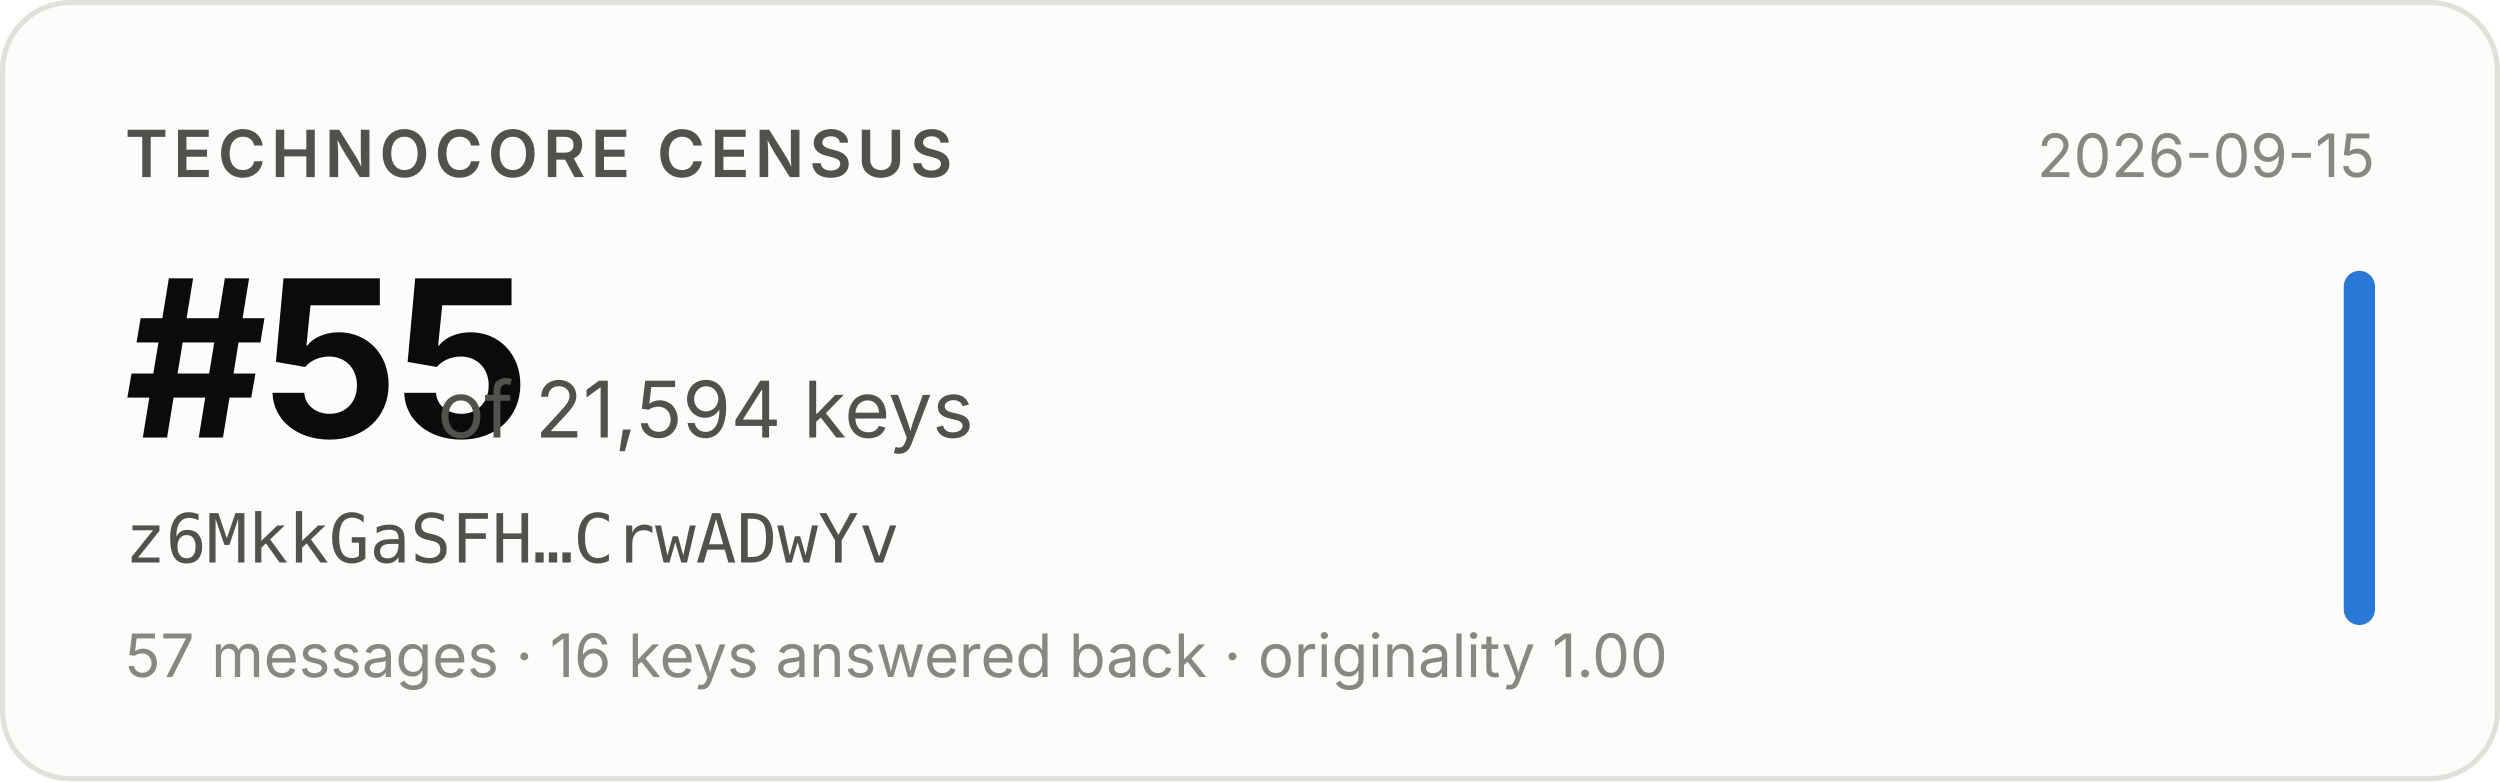
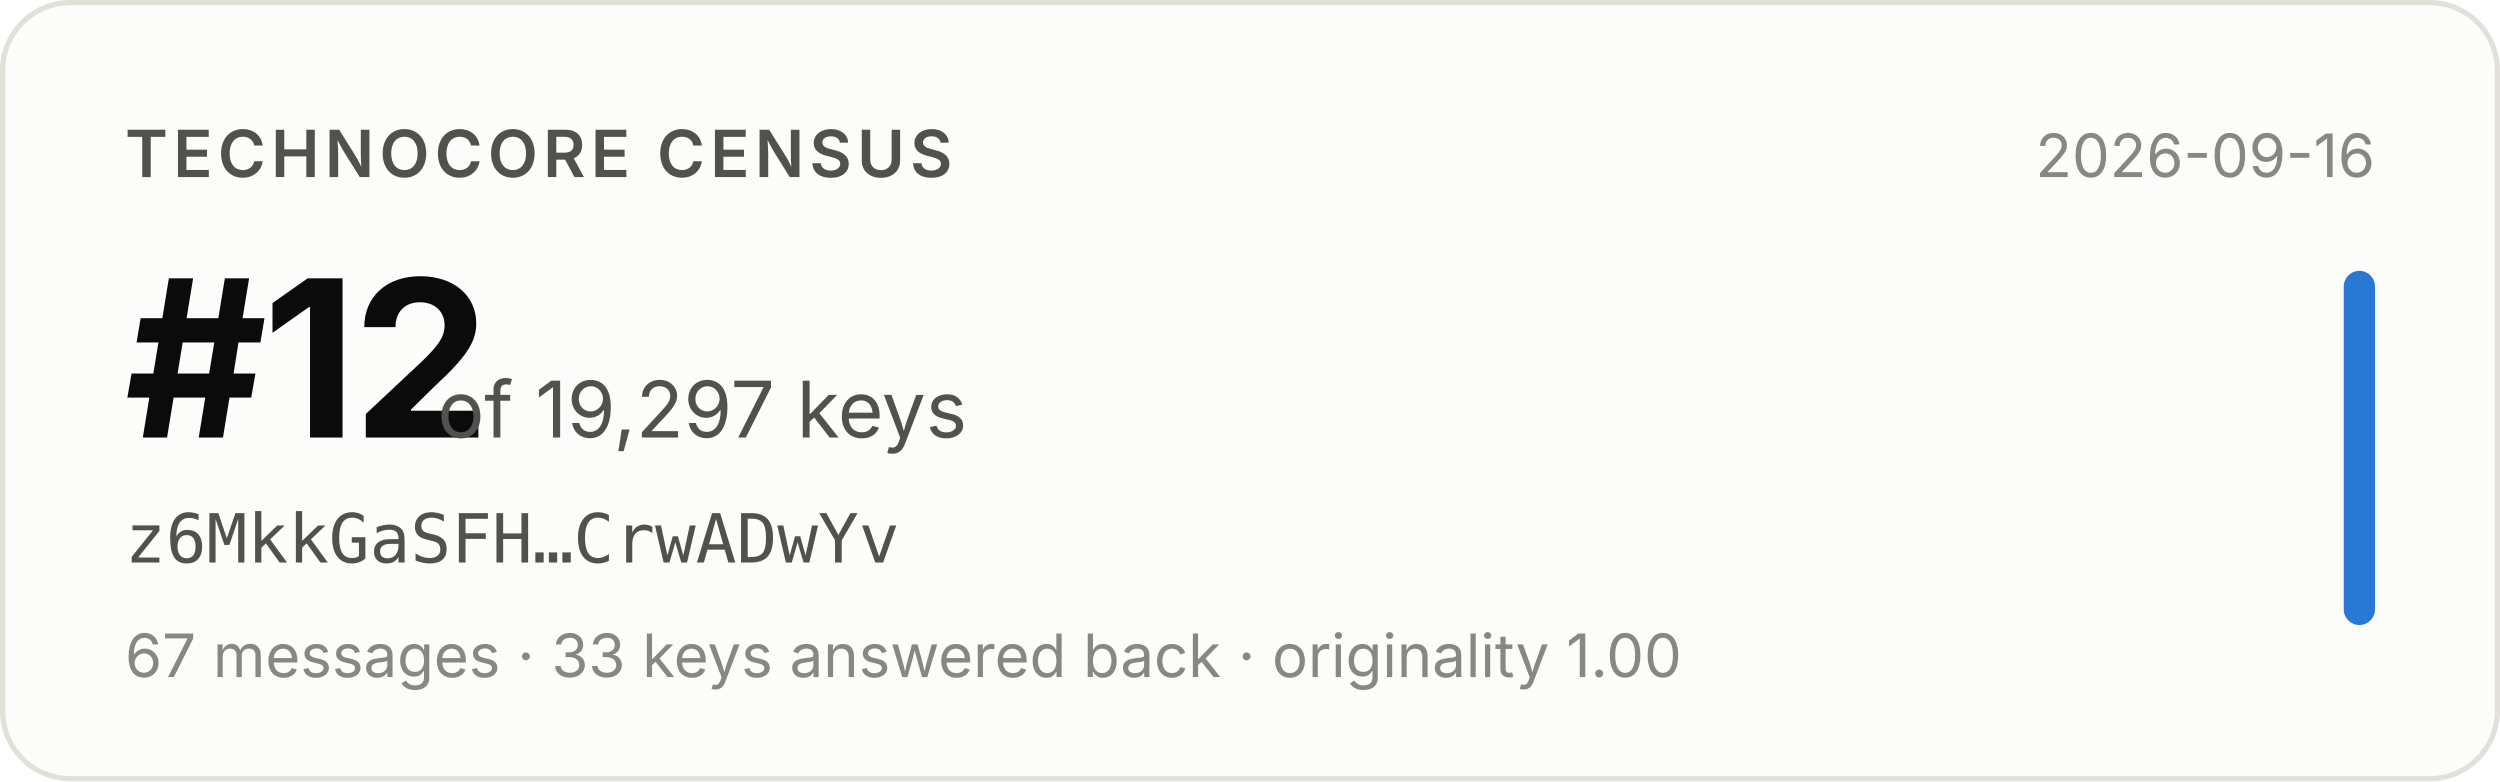
- <svg xmlns="http://www.w3.org/2000/svg" width="480" height="150" viewBox="0 0 480 150" role="img" aria-label="Technocore Census rank #55 of 21,594 keys for z6MkkGaSFH…CrwADwYv, snapshot 2026-09-15">
+ <svg xmlns="http://www.w3.org/2000/svg" width="480" height="150" viewBox="0 0 480 150" role="img" aria-label="Technocore Census rank #12 of 19,297 keys for z6MkkGaSFH…CrwADwYv, snapshot 2026-09-16">
  <rect x="0.5" y="0.5" width="479" height="149" rx="13" fill="#fcfcfb" stroke="#e1e0d9" />
  <g font-family="system-ui, -apple-system, 'Segoe UI', sans-serif">
    <text x="24" y="34" font-size="12.5" font-weight="600" fill="#52514e" letter-spacing="0.08em">TECHNOCORE CENSUS</text>
-     <text x="24" y="84" font-size="42" font-weight="650" fill="#0b0b0b" letter-spacing="-0.02em">#55</text>
-     <text x="84" y="84" font-size="15" fill="#52514e">of 21,594 keys</text>
+     <text x="24" y="84" font-size="42" font-weight="650" fill="#0b0b0b" letter-spacing="-0.02em">#12</text>
+     <text x="84" y="84" font-size="15" fill="#52514e">of 19,297 keys</text>
    <text x="24" y="108" font-size="13" fill="#52514e" font-family="ui-monospace, SFMono-Regular, Menlo, monospace">z6MkkGaSFH…CrwADwYv</text>
-     <text x="24" y="130" font-size="11.5" fill="#898781">57 messages · 16 keys answered back · originality 1.00</text>
-     <text x="456" y="34" font-size="11.5" fill="#898781" text-anchor="end">2026-09-15</text>
+     <text x="24" y="130" font-size="11.5" fill="#898781">67 messages · 33 keys answered back · originality 1.00</text>
+     <text x="456" y="34" font-size="11.5" fill="#898781" text-anchor="end">2026-09-16</text>
    <rect x="450" y="52" width="6" height="68" rx="3" fill="#2a78d6" />
  </g>
</svg>
